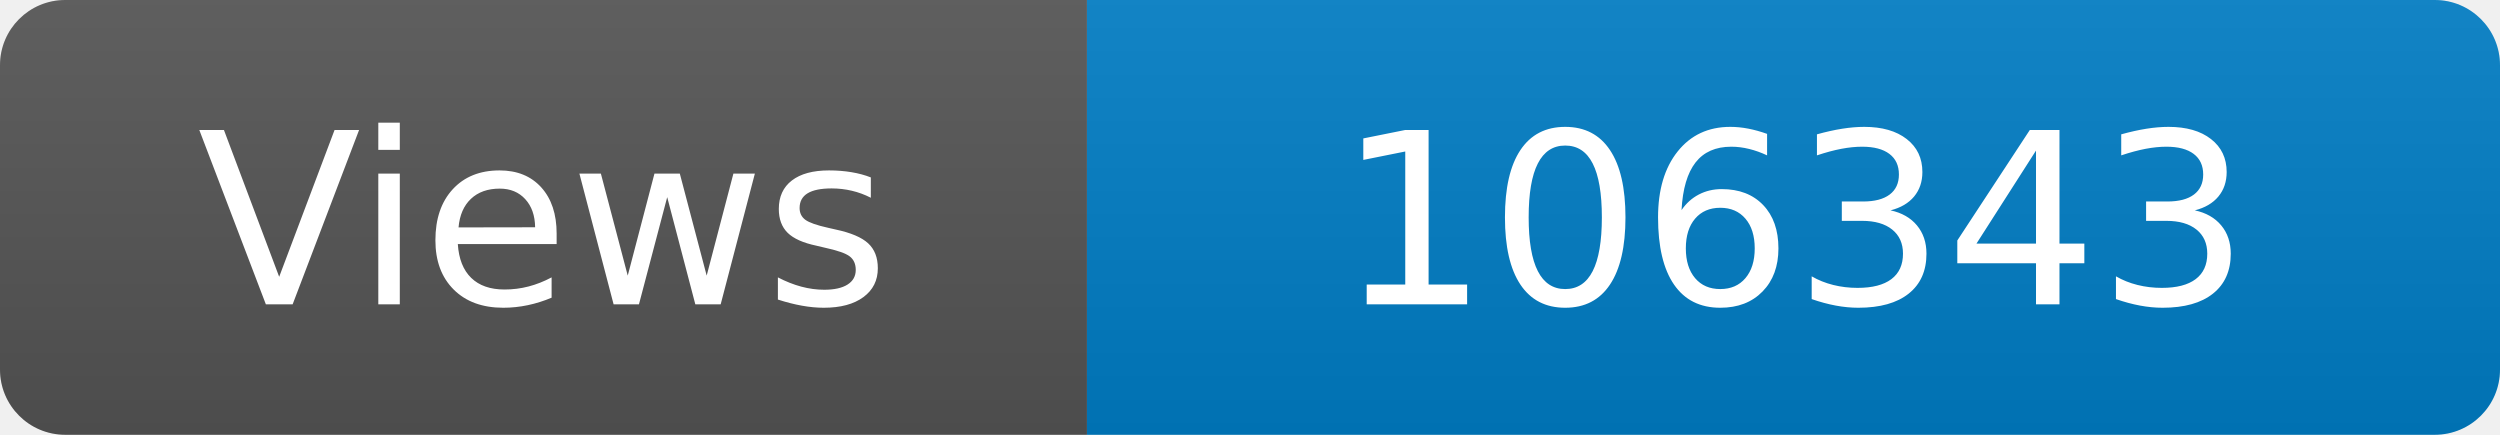
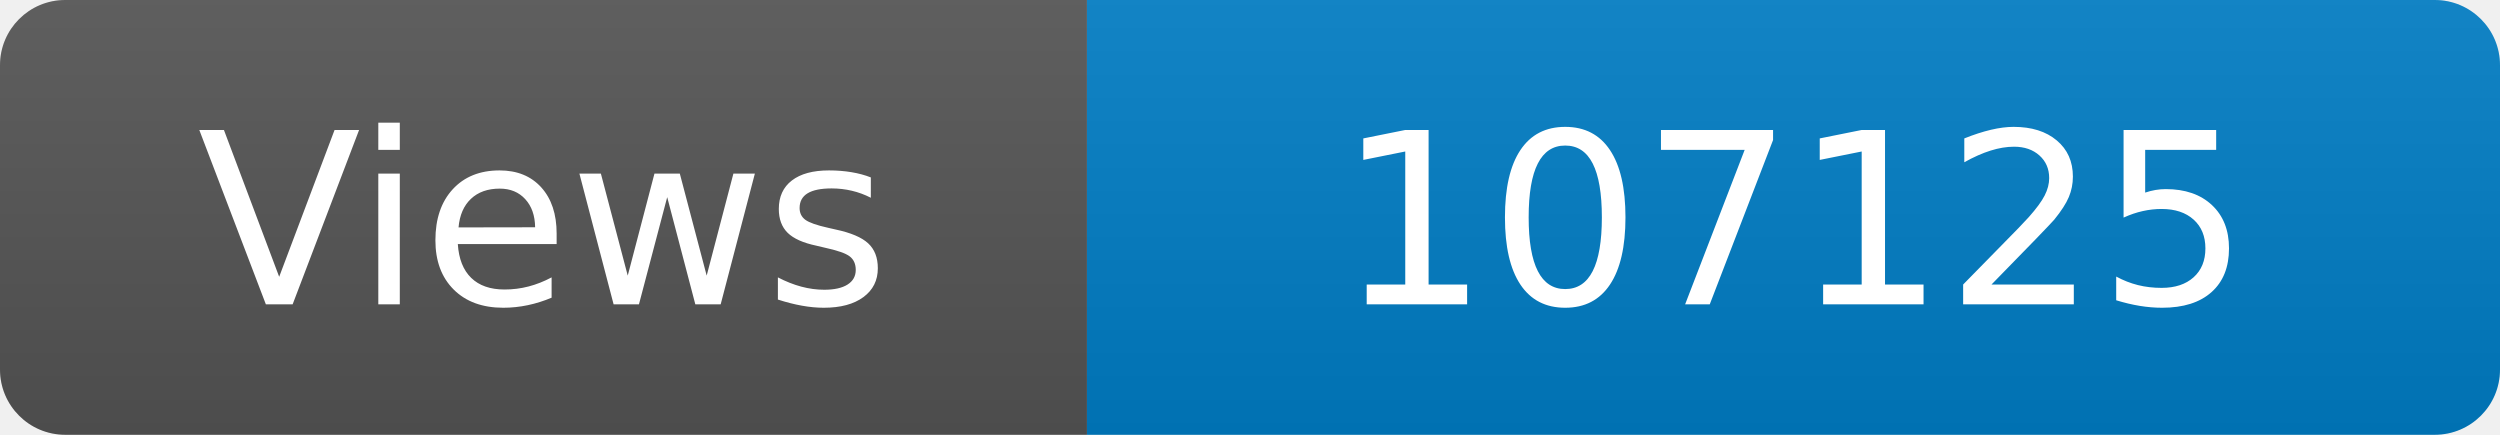
<svg xmlns="http://www.w3.org/2000/svg" width="115" height="20" role="img" aria-label="Maintained?: yes">
  <linearGradient id="s" x2="0" y2="100%">
    <stop offset="0" stop-color="#bbb" stop-opacity=".1" />
    <stop offset="1" stop-opacity=".1" />
  </linearGradient>
  <clipPath id="r">
    <rect width="115" height="20" rx="3" fill="#fff" />
  </clipPath>
  <g clip-path="url(#r)">
    <rect width="50" height="20" fill="#555" />
    <rect x="50" width="160" height="20" fill="#007ec6" />
    <rect width="115" height="20" fill="url(#s)" />
  </g>
  <g fill="#fff" text-anchor="middle" font-family="Verdana,Geneva,DejaVu Sans,sans-serif" font-size="110">
    <text x="250" y="140" transform="scale(.1)" fill="#fff">Views</text>
-     <text x="825" y="140" transform="scale(.1)" fill="#fff">106343</text>
+     <text x="825" y="140" transform="scale(.1)" fill="#fff">107125</text>
  </g>
</svg>
